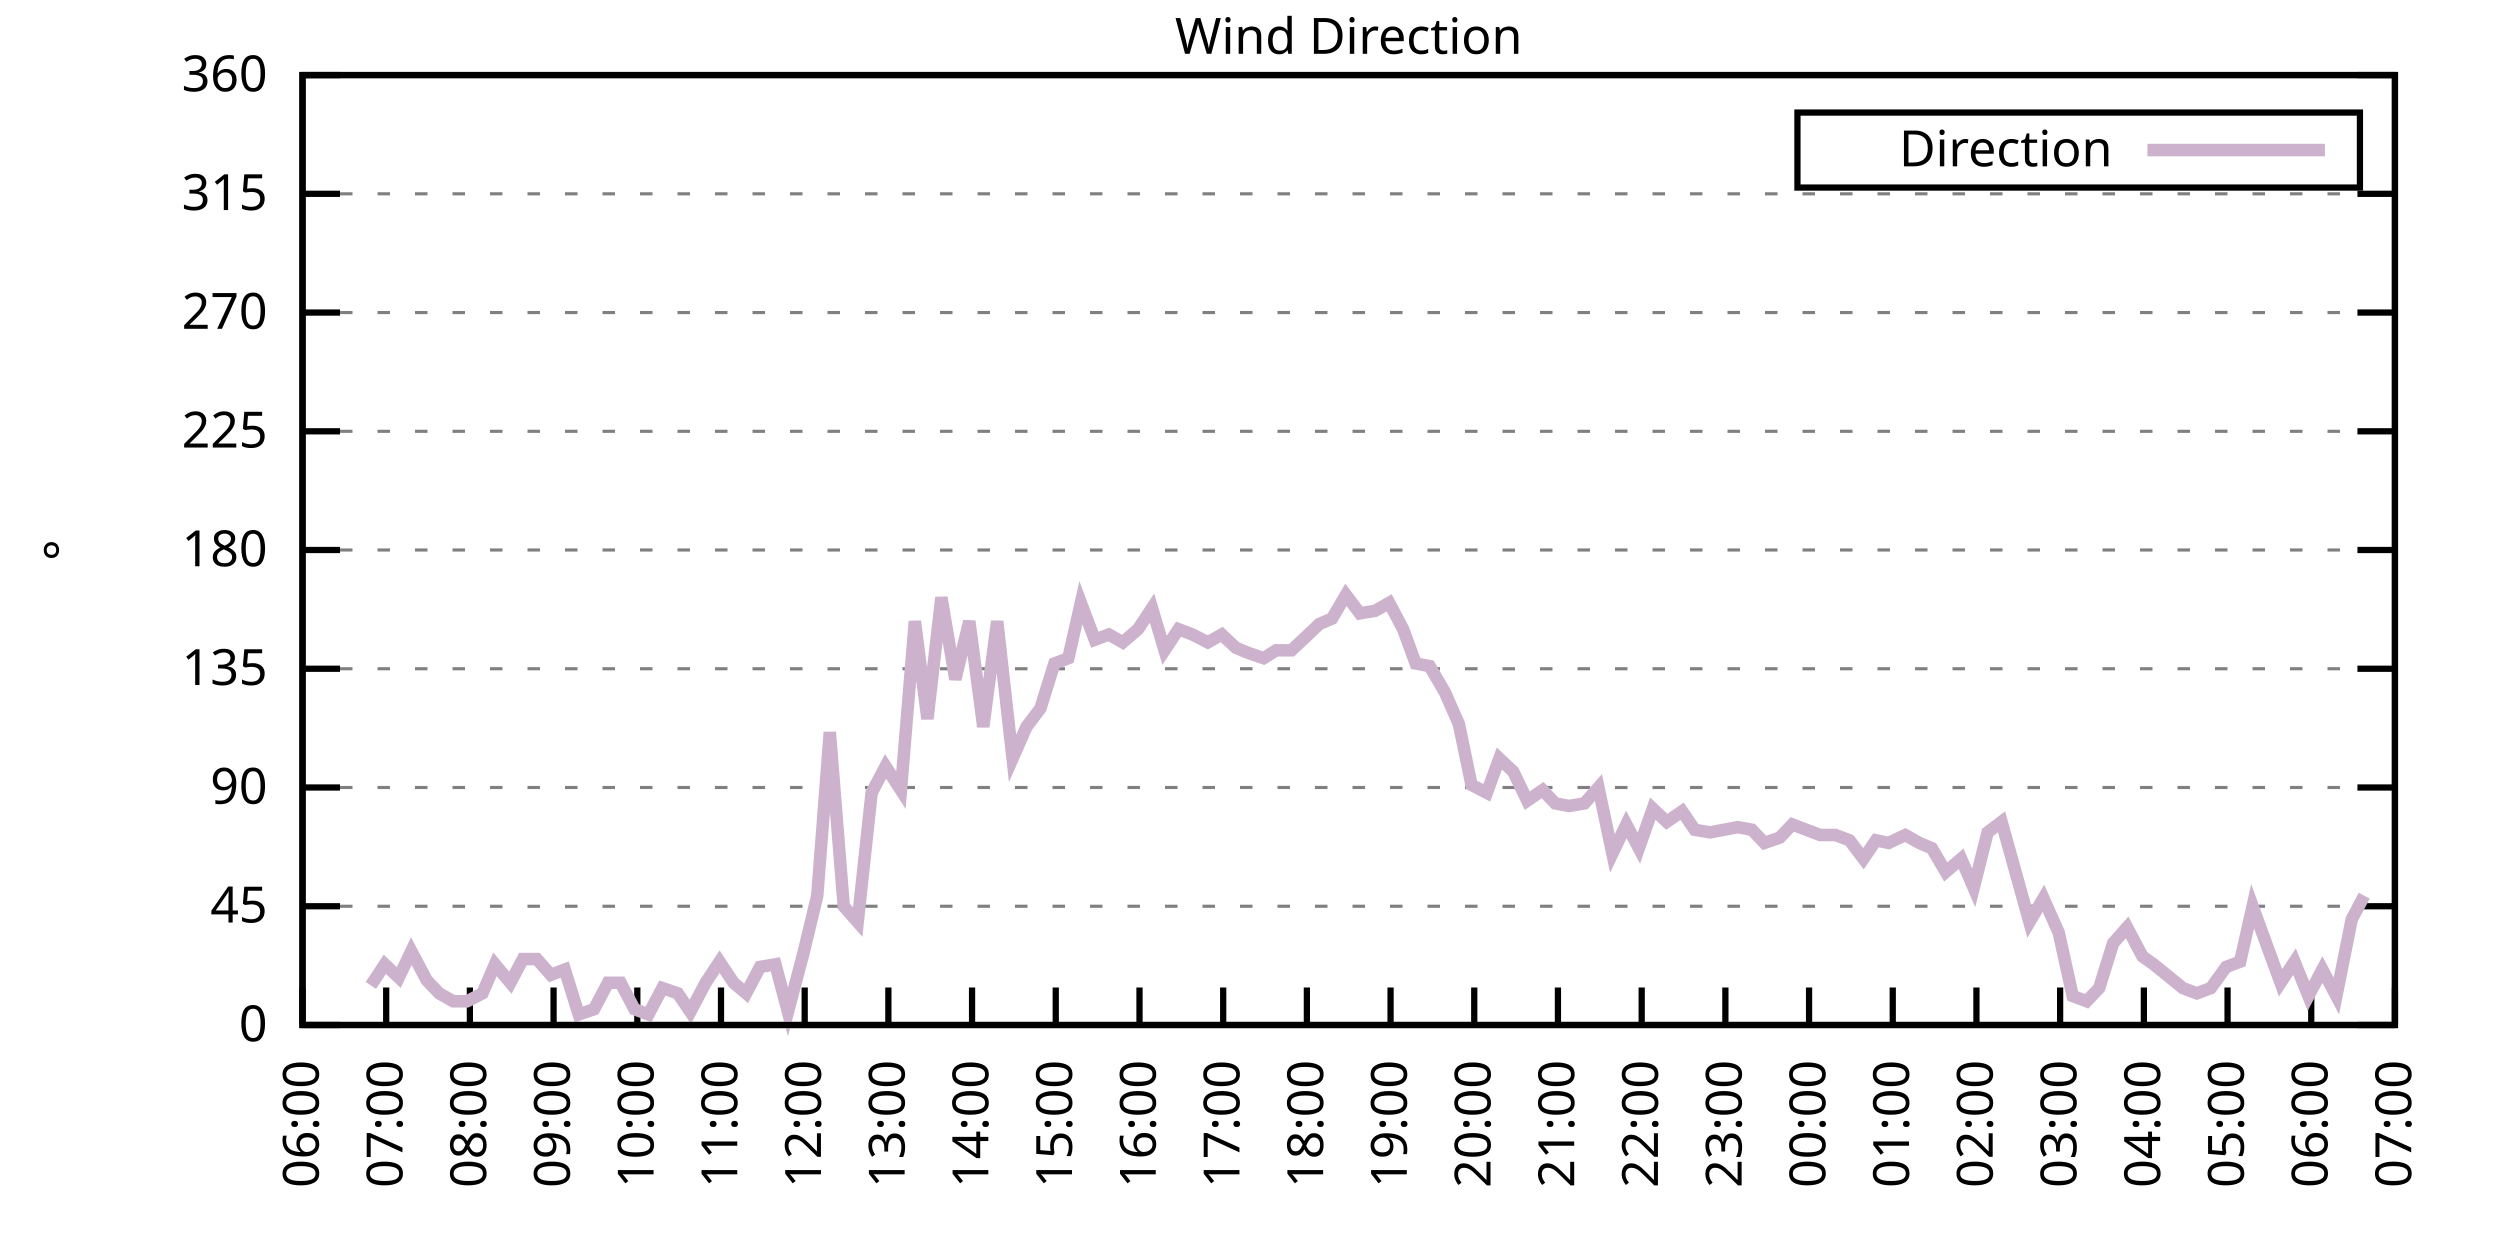
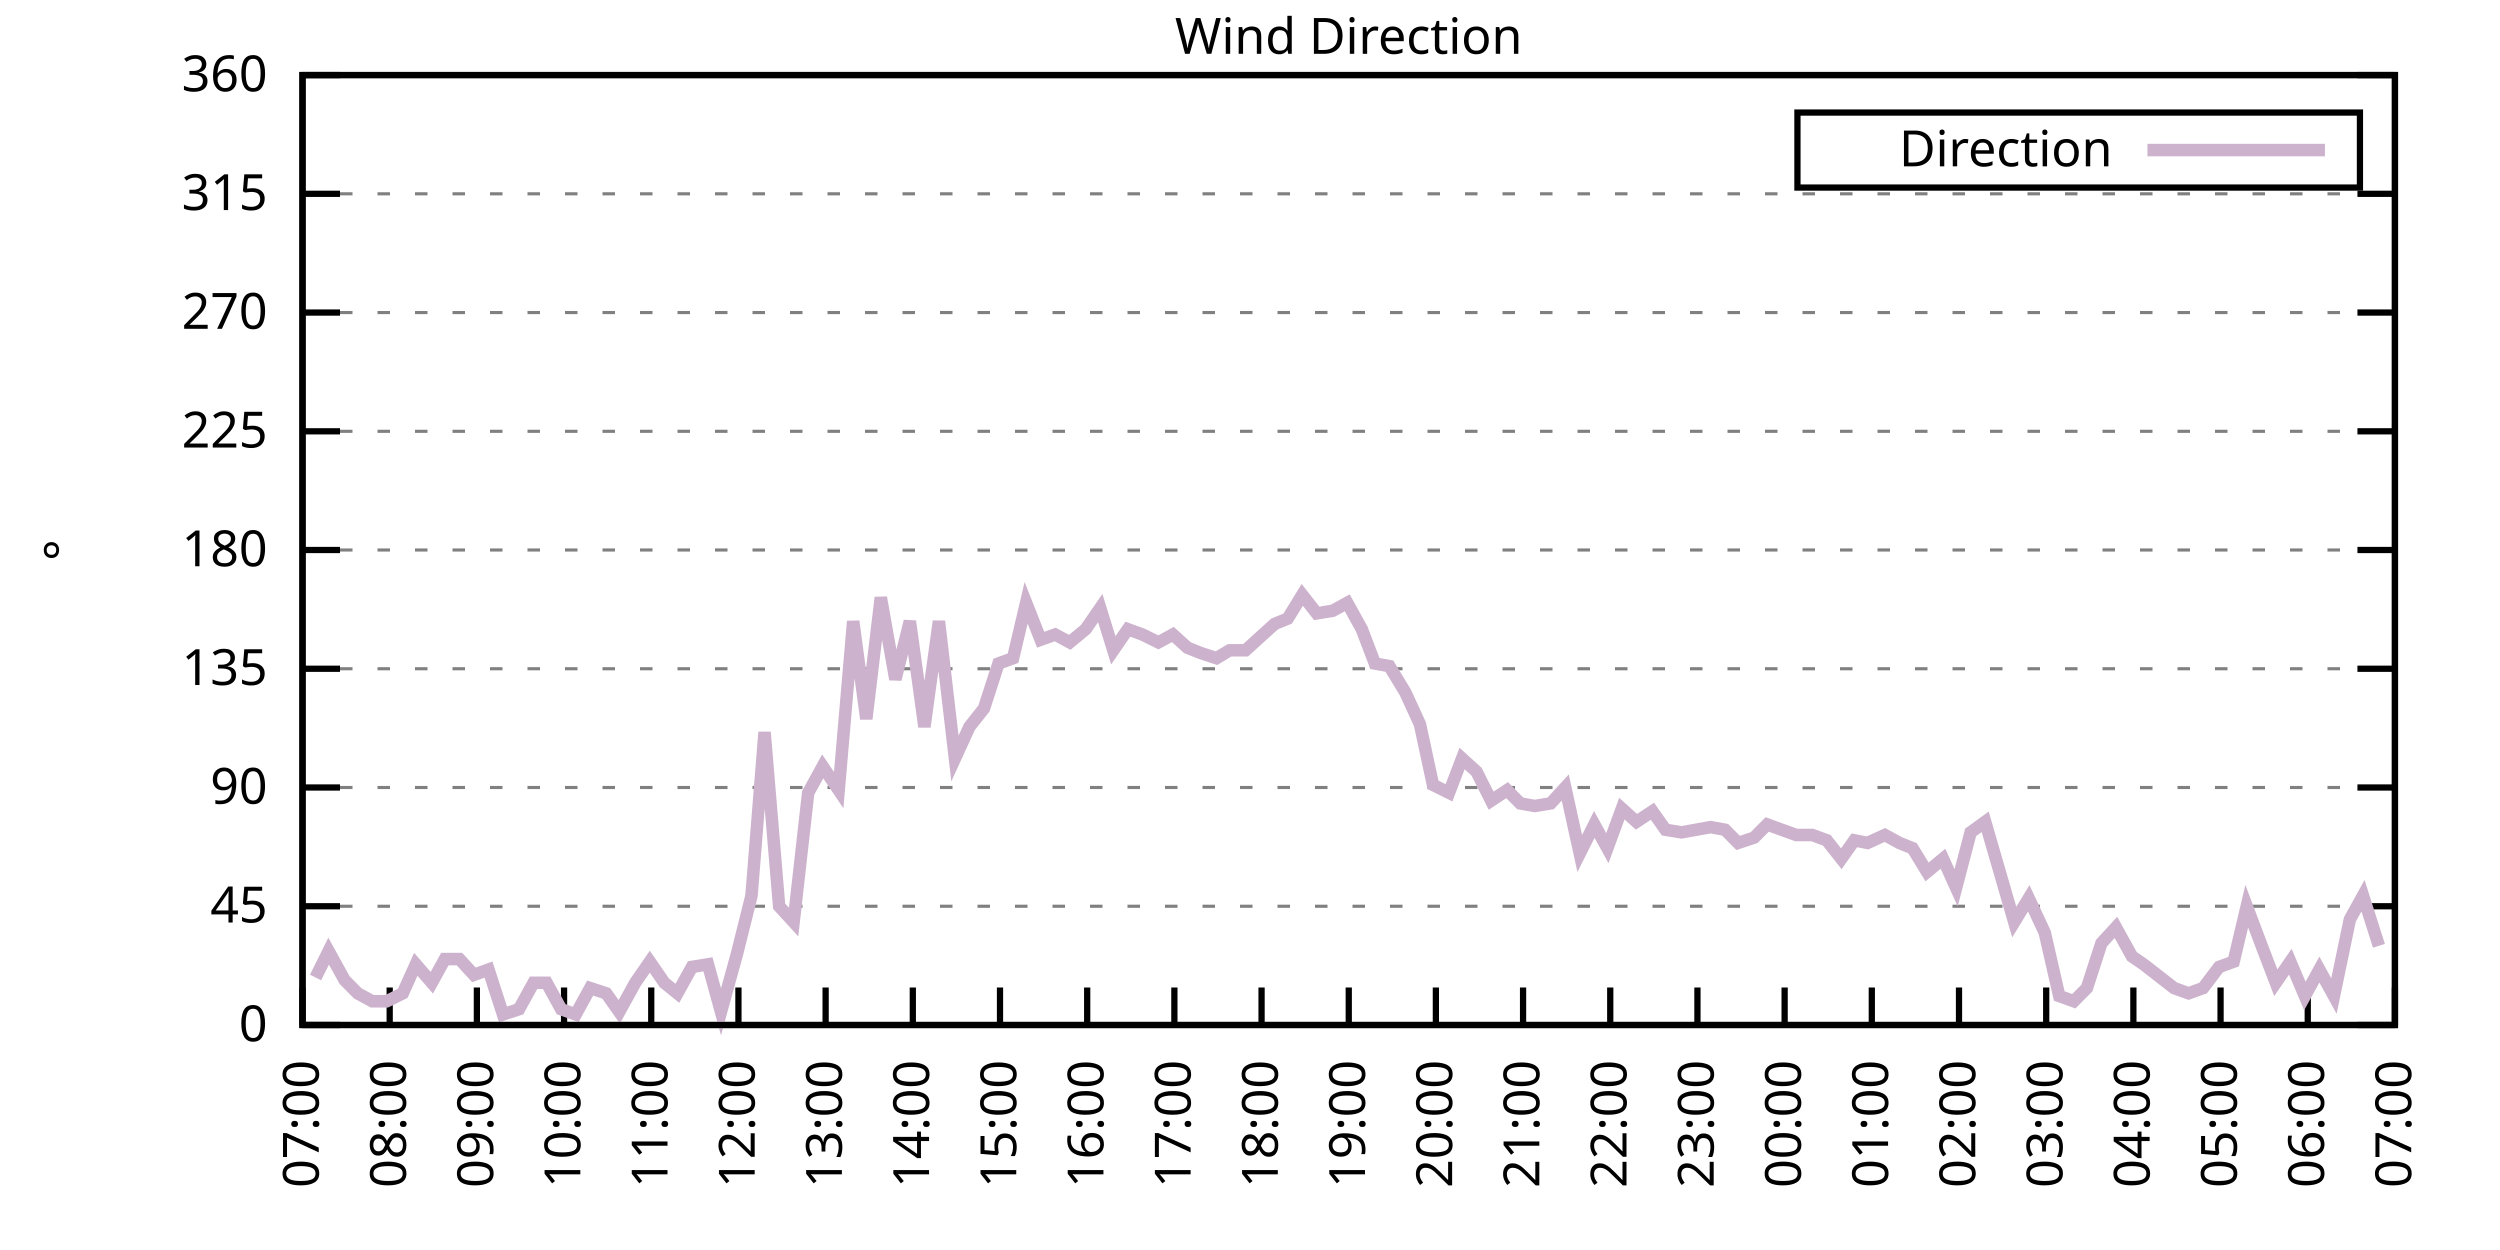
<svg xmlns="http://www.w3.org/2000/svg" xmlns:xlink="http://www.w3.org/1999/xlink" width="400" height="200" viewBox="0 0 400 200">
  <g id="gnuplot_canvas">
    <rect x="0" y="0" width="400" height="200" fill="none" />
    <defs>
      <circle id="gpDot" r="0.5" stroke-width="0.5" stroke="currentColor" />
      <path id="gpPt0" stroke-width="0.333" stroke="currentColor" d="M-1,0 h2 M0,-1 v2" />
      <path id="gpPt1" stroke-width="0.333" stroke="currentColor" d="M-1,-1 L1,1 M1,-1 L-1,1" />
      <path id="gpPt2" stroke-width="0.333" stroke="currentColor" d="M-1,0 L1,0 M0,-1 L0,1 M-1,-1 L1,1 M-1,1 L1,-1" />
      <rect id="gpPt3" stroke-width="0.333" stroke="currentColor" x="-1" y="-1" width="2" height="2" />
      <rect id="gpPt4" stroke-width="0.333" stroke="currentColor" fill="currentColor" x="-1" y="-1" width="2" height="2" />
      <circle id="gpPt5" stroke-width="0.333" stroke="currentColor" cx="0" cy="0" r="1" />
      <use xlink:href="#gpPt5" id="gpPt6" fill="currentColor" stroke="none" />
      <path id="gpPt7" stroke-width="0.333" stroke="currentColor" d="M0,-1.33 L-1.33,0.67 L1.33,0.67 z" />
      <use xlink:href="#gpPt7" id="gpPt8" fill="currentColor" stroke="none" />
      <use xlink:href="#gpPt7" id="gpPt9" stroke="currentColor" transform="rotate(180)" />
      <use xlink:href="#gpPt9" id="gpPt10" fill="currentColor" stroke="none" />
      <use xlink:href="#gpPt3" id="gpPt11" stroke="currentColor" transform="rotate(45)" />
      <use xlink:href="#gpPt11" id="gpPt12" fill="currentColor" stroke="none" />
      <path id="gpPt13" stroke-width="0.333" stroke="currentColor" d="M0,1.330 L1.265,0.411 L0.782,-1.067 L-0.782,-1.076 L-1.265,0.411 z" />
      <use xlink:href="#gpPt13" id="gpPt14" fill="currentColor" stroke="none" />
      <filter id="textbox" filterUnits="objectBoundingBox" x="0" y="0" height="1" width="1">
        <feFlood flood-color="white" flood-opacity="1" result="bgnd" />
        <feComposite in="SourceGraphic" in2="bgnd" operator="atop" />
      </filter>
      <filter id="greybox" filterUnits="objectBoundingBox" x="0" y="0" height="1" width="1">
        <feFlood flood-color="lightgrey" flood-opacity="1" result="grey" />
        <feComposite in="SourceGraphic" in2="grey" operator="atop" />
      </filter>
    </defs>
    <g fill="none" color="white" stroke="currentColor" stroke-width="1.00" stroke-linecap="butt" stroke-linejoin="miter">
</g>
    <g fill="none" color="black" stroke="currentColor" stroke-width="1.00" stroke-linecap="butt" stroke-linejoin="miter">
      <g stroke="none" shape-rendering="crispEdges">
        <polygon fill="rgb(255, 255, 255)" points="48.40,164.00 383.18,164.00 383.18,12.02 48.40,12.02 " />
      </g>
    </g>
    <g fill="none" color="black" stroke="currentColor" stroke-width="1.00" stroke-linecap="butt" stroke-linejoin="miter">
</g>
    <g fill="none" color="black" stroke="black" stroke-width="0.50" stroke-linecap="butt" stroke-linejoin="miter">
</g>
    <g fill="none" color="gray" stroke="currentColor" stroke-width="0.50" stroke-linecap="butt" stroke-linejoin="miter">
      <path stroke="gray" stroke-dasharray="2,4" class="gridline" d="M48.40,164.00 L383.19,164.00  " />
    </g>
    <g fill="none" color="gray" stroke="gray" stroke-width="1.00" stroke-linecap="butt" stroke-linejoin="miter">
</g>
    <g fill="none" color="black" stroke="currentColor" stroke-width="1.00" stroke-linecap="butt" stroke-linejoin="miter">
      <path stroke="black" d="M48.40,164.00 L54.40,164.00 M383.19,164.00 L377.19,164.00  " />
      <g transform="translate(42.80,166.60)" stroke="none" fill="black" font-family="Sans" font-size="8.00" text-anchor="end">
        <text>
          <tspan font-family="Sans"> 0</tspan>
        </text>
      </g>
    </g>
    <g fill="none" color="black" stroke="currentColor" stroke-width="1.00" stroke-linecap="butt" stroke-linejoin="miter">
</g>
    <g fill="none" color="black" stroke="black" stroke-width="0.50" stroke-linecap="butt" stroke-linejoin="miter">
</g>
    <g fill="none" color="gray" stroke="currentColor" stroke-width="0.50" stroke-linecap="butt" stroke-linejoin="miter">
      <path stroke="gray" stroke-dasharray="2,4" class="gridline" d="M48.40,145.00 L383.19,145.00  " />
    </g>
    <g fill="none" color="gray" stroke="gray" stroke-width="1.00" stroke-linecap="butt" stroke-linejoin="miter">
</g>
    <g fill="none" color="black" stroke="currentColor" stroke-width="1.00" stroke-linecap="butt" stroke-linejoin="miter">
      <path stroke="black" d="M48.40,145.00 L54.40,145.00 M383.19,145.00 L377.19,145.00  " />
      <g transform="translate(42.80,147.60)" stroke="none" fill="black" font-family="Sans" font-size="8.00" text-anchor="end">
        <text>
          <tspan font-family="Sans"> 45</tspan>
        </text>
      </g>
    </g>
    <g fill="none" color="black" stroke="currentColor" stroke-width="1.00" stroke-linecap="butt" stroke-linejoin="miter">
</g>
    <g fill="none" color="black" stroke="black" stroke-width="0.50" stroke-linecap="butt" stroke-linejoin="miter">
</g>
    <g fill="none" color="gray" stroke="currentColor" stroke-width="0.50" stroke-linecap="butt" stroke-linejoin="miter">
      <path stroke="gray" stroke-dasharray="2,4" class="gridline" d="M48.40,126.00 L383.19,126.00  " />
    </g>
    <g fill="none" color="gray" stroke="gray" stroke-width="1.00" stroke-linecap="butt" stroke-linejoin="miter">
</g>
    <g fill="none" color="black" stroke="currentColor" stroke-width="1.00" stroke-linecap="butt" stroke-linejoin="miter">
      <path stroke="black" d="M48.40,126.00 L54.40,126.00 M383.19,126.00 L377.19,126.00  " />
      <g transform="translate(42.80,128.60)" stroke="none" fill="black" font-family="Sans" font-size="8.00" text-anchor="end">
        <text>
          <tspan font-family="Sans"> 90</tspan>
        </text>
      </g>
    </g>
    <g fill="none" color="black" stroke="currentColor" stroke-width="1.00" stroke-linecap="butt" stroke-linejoin="miter">
</g>
    <g fill="none" color="black" stroke="black" stroke-width="0.50" stroke-linecap="butt" stroke-linejoin="miter">
</g>
    <g fill="none" color="gray" stroke="currentColor" stroke-width="0.50" stroke-linecap="butt" stroke-linejoin="miter">
      <path stroke="gray" stroke-dasharray="2,4" class="gridline" d="M48.40,107.00 L383.19,107.00  " />
    </g>
    <g fill="none" color="gray" stroke="gray" stroke-width="1.00" stroke-linecap="butt" stroke-linejoin="miter">
</g>
    <g fill="none" color="black" stroke="currentColor" stroke-width="1.00" stroke-linecap="butt" stroke-linejoin="miter">
      <path stroke="black" d="M48.40,107.00 L54.40,107.00 M383.19,107.00 L377.19,107.00  " />
      <g transform="translate(42.80,109.60)" stroke="none" fill="black" font-family="Sans" font-size="8.00" text-anchor="end">
        <text>
          <tspan font-family="Sans"> 135</tspan>
        </text>
      </g>
    </g>
    <g fill="none" color="black" stroke="currentColor" stroke-width="1.00" stroke-linecap="butt" stroke-linejoin="miter">
</g>
    <g fill="none" color="black" stroke="black" stroke-width="0.50" stroke-linecap="butt" stroke-linejoin="miter">
</g>
    <g fill="none" color="gray" stroke="currentColor" stroke-width="0.50" stroke-linecap="butt" stroke-linejoin="miter">
      <path stroke="gray" stroke-dasharray="2,4" class="gridline" d="M48.40,88.00 L383.19,88.00  " />
    </g>
    <g fill="none" color="gray" stroke="gray" stroke-width="1.00" stroke-linecap="butt" stroke-linejoin="miter">
</g>
    <g fill="none" color="black" stroke="currentColor" stroke-width="1.00" stroke-linecap="butt" stroke-linejoin="miter">
      <path stroke="black" d="M48.40,88.00 L54.40,88.00 M383.19,88.00 L377.19,88.00  " />
      <g transform="translate(42.80,90.60)" stroke="none" fill="black" font-family="Sans" font-size="8.00" text-anchor="end">
        <text>
          <tspan font-family="Sans"> 180</tspan>
        </text>
      </g>
    </g>
    <g fill="none" color="black" stroke="currentColor" stroke-width="1.00" stroke-linecap="butt" stroke-linejoin="miter">
</g>
    <g fill="none" color="black" stroke="black" stroke-width="0.50" stroke-linecap="butt" stroke-linejoin="miter">
</g>
    <g fill="none" color="gray" stroke="currentColor" stroke-width="0.50" stroke-linecap="butt" stroke-linejoin="miter">
      <path stroke="gray" stroke-dasharray="2,4" class="gridline" d="M48.40,69.01 L383.19,69.01  " />
    </g>
    <g fill="none" color="gray" stroke="gray" stroke-width="1.00" stroke-linecap="butt" stroke-linejoin="miter">
</g>
    <g fill="none" color="black" stroke="currentColor" stroke-width="1.00" stroke-linecap="butt" stroke-linejoin="miter">
      <path stroke="black" d="M48.40,69.01 L54.40,69.01 M383.19,69.01 L377.19,69.01  " />
      <g transform="translate(42.80,71.61)" stroke="none" fill="black" font-family="Sans" font-size="8.00" text-anchor="end">
        <text>
          <tspan font-family="Sans"> 225</tspan>
        </text>
      </g>
    </g>
    <g fill="none" color="black" stroke="currentColor" stroke-width="1.00" stroke-linecap="butt" stroke-linejoin="miter">
</g>
    <g fill="none" color="black" stroke="black" stroke-width="0.50" stroke-linecap="butt" stroke-linejoin="miter">
</g>
    <g fill="none" color="gray" stroke="currentColor" stroke-width="0.50" stroke-linecap="butt" stroke-linejoin="miter">
      <path stroke="gray" stroke-dasharray="2,4" class="gridline" d="M48.40,50.01 L383.19,50.01  " />
    </g>
    <g fill="none" color="gray" stroke="gray" stroke-width="1.00" stroke-linecap="butt" stroke-linejoin="miter">
</g>
    <g fill="none" color="black" stroke="currentColor" stroke-width="1.00" stroke-linecap="butt" stroke-linejoin="miter">
      <path stroke="black" d="M48.40,50.01 L54.40,50.01 M383.19,50.01 L377.19,50.01  " />
      <g transform="translate(42.80,52.61)" stroke="none" fill="black" font-family="Sans" font-size="8.00" text-anchor="end">
        <text>
          <tspan font-family="Sans"> 270</tspan>
        </text>
      </g>
    </g>
    <g fill="none" color="black" stroke="currentColor" stroke-width="1.00" stroke-linecap="butt" stroke-linejoin="miter">
</g>
    <g fill="none" color="black" stroke="black" stroke-width="0.50" stroke-linecap="butt" stroke-linejoin="miter">
</g>
    <g fill="none" color="gray" stroke="currentColor" stroke-width="0.50" stroke-linecap="butt" stroke-linejoin="miter">
      <path stroke="gray" stroke-dasharray="2,4" class="gridline" d="M48.40,31.01 L383.19,31.01  " />
    </g>
    <g fill="none" color="gray" stroke="gray" stroke-width="1.00" stroke-linecap="butt" stroke-linejoin="miter">
</g>
    <g fill="none" color="black" stroke="currentColor" stroke-width="1.00" stroke-linecap="butt" stroke-linejoin="miter">
      <path stroke="black" d="M48.40,31.01 L54.40,31.01 M383.19,31.01 L377.19,31.01  " />
      <g transform="translate(42.80,33.61)" stroke="none" fill="black" font-family="Sans" font-size="8.00" text-anchor="end">
        <text>
          <tspan font-family="Sans"> 315</tspan>
        </text>
      </g>
    </g>
    <g fill="none" color="black" stroke="currentColor" stroke-width="1.00" stroke-linecap="butt" stroke-linejoin="miter">
</g>
    <g fill="none" color="black" stroke="black" stroke-width="0.50" stroke-linecap="butt" stroke-linejoin="miter">
</g>
    <g fill="none" color="gray" stroke="currentColor" stroke-width="0.50" stroke-linecap="butt" stroke-linejoin="miter">
      <path stroke="gray" stroke-dasharray="2,4" class="gridline" d="M48.40,12.01 L383.19,12.01  " />
    </g>
    <g fill="none" color="gray" stroke="gray" stroke-width="1.00" stroke-linecap="butt" stroke-linejoin="miter">
</g>
    <g fill="none" color="black" stroke="currentColor" stroke-width="1.00" stroke-linecap="butt" stroke-linejoin="miter">
      <path stroke="black" d="M48.40,12.01 L54.40,12.01 M383.19,12.01 L377.19,12.01  " />
      <g transform="translate(42.80,14.61)" stroke="none" fill="black" font-family="Sans" font-size="8.00" text-anchor="end">
        <text>
          <tspan font-family="Sans"> 360</tspan>
        </text>
      </g>
    </g>
    <g fill="none" color="black" stroke="currentColor" stroke-width="1.00" stroke-linecap="butt" stroke-linejoin="miter">
      <path stroke="black" d="M48.40,164.00 L48.40,158.00  " />
      <g transform="translate(51.00,169.60) rotate(270.00)" stroke="none" fill="black" font-family="Sans" font-size="8.00" text-anchor="end">
        <text>
-           <tspan font-family="Sans">06:00</tspan>
-         </text>
-       </g>
-     </g>
-     <g fill="none" color="black" stroke="currentColor" stroke-width="1.00" stroke-linecap="butt" stroke-linejoin="miter">
-       <path stroke="black" d="M61.79,164.00 L61.79,158.00  " />
-       <g transform="translate(64.39,169.60) rotate(270.00)" stroke="none" fill="black" font-family="Sans" font-size="8.00" text-anchor="end">
-         <text>
          <tspan font-family="Sans">07:00</tspan>
        </text>
      </g>
    </g>
    <g fill="none" color="black" stroke="currentColor" stroke-width="1.00" stroke-linecap="butt" stroke-linejoin="miter">
-       <path stroke="black" d="M75.18,164.00 L75.18,158.00  " />
-       <g transform="translate(77.78,169.60) rotate(270.00)" stroke="none" fill="black" font-family="Sans" font-size="8.00" text-anchor="end">
+       <path stroke="black" d="M62.35,164.00 L62.35,158.00  " />
+       <g transform="translate(64.95,169.60) rotate(270.00)" stroke="none" fill="black" font-family="Sans" font-size="8.00" text-anchor="end">
        <text>
          <tspan font-family="Sans">08:00</tspan>
        </text>
      </g>
    </g>
    <g fill="none" color="black" stroke="currentColor" stroke-width="1.00" stroke-linecap="butt" stroke-linejoin="miter">
-       <path stroke="black" d="M88.57,164.00 L88.57,158.00  " />
-       <g transform="translate(91.17,169.60) rotate(270.00)" stroke="none" fill="black" font-family="Sans" font-size="8.00" text-anchor="end">
+       <path stroke="black" d="M76.30,164.00 L76.30,158.00  " />
+       <g transform="translate(78.90,169.60) rotate(270.00)" stroke="none" fill="black" font-family="Sans" font-size="8.00" text-anchor="end">
        <text>
          <tspan font-family="Sans">09:00</tspan>
        </text>
      </g>
    </g>
    <g fill="none" color="black" stroke="currentColor" stroke-width="1.00" stroke-linecap="butt" stroke-linejoin="miter">
-       <path stroke="black" d="M101.97,164.00 L101.97,158.00  " />
-       <g transform="translate(104.57,169.60) rotate(270.00)" stroke="none" fill="black" font-family="Sans" font-size="8.00" text-anchor="end">
+       <path stroke="black" d="M90.25,164.00 L90.25,158.00  " />
+       <g transform="translate(92.85,169.60) rotate(270.00)" stroke="none" fill="black" font-family="Sans" font-size="8.00" text-anchor="end">
        <text>
          <tspan font-family="Sans">10:00</tspan>
        </text>
      </g>
    </g>
    <g fill="none" color="black" stroke="currentColor" stroke-width="1.00" stroke-linecap="butt" stroke-linejoin="miter">
-       <path stroke="black" d="M115.36,164.00 L115.36,158.00  " />
-       <g transform="translate(117.96,169.60) rotate(270.00)" stroke="none" fill="black" font-family="Sans" font-size="8.00" text-anchor="end">
+       <path stroke="black" d="M104.20,164.00 L104.20,158.00  " />
+       <g transform="translate(106.80,169.60) rotate(270.00)" stroke="none" fill="black" font-family="Sans" font-size="8.00" text-anchor="end">
        <text>
          <tspan font-family="Sans">11:00</tspan>
        </text>
      </g>
    </g>
    <g fill="none" color="black" stroke="currentColor" stroke-width="1.00" stroke-linecap="butt" stroke-linejoin="miter">
-       <path stroke="black" d="M128.75,164.00 L128.75,158.00  " />
-       <g transform="translate(131.35,169.60) rotate(270.00)" stroke="none" fill="black" font-family="Sans" font-size="8.00" text-anchor="end">
+       <path stroke="black" d="M118.15,164.00 L118.15,158.00  " />
+       <g transform="translate(120.75,169.60) rotate(270.00)" stroke="none" fill="black" font-family="Sans" font-size="8.00" text-anchor="end">
        <text>
          <tspan font-family="Sans">12:00</tspan>
        </text>
      </g>
    </g>
    <g fill="none" color="black" stroke="currentColor" stroke-width="1.00" stroke-linecap="butt" stroke-linejoin="miter">
-       <path stroke="black" d="M142.14,164.00 L142.14,158.00  " />
-       <g transform="translate(144.74,169.60) rotate(270.00)" stroke="none" fill="black" font-family="Sans" font-size="8.00" text-anchor="end">
+       <path stroke="black" d="M132.10,164.00 L132.10,158.00  " />
+       <g transform="translate(134.70,169.60) rotate(270.00)" stroke="none" fill="black" font-family="Sans" font-size="8.00" text-anchor="end">
        <text>
          <tspan font-family="Sans">13:00</tspan>
        </text>
      </g>
    </g>
    <g fill="none" color="black" stroke="currentColor" stroke-width="1.00" stroke-linecap="butt" stroke-linejoin="miter">
-       <path stroke="black" d="M155.53,164.00 L155.53,158.00  " />
-       <g transform="translate(158.13,169.60) rotate(270.00)" stroke="none" fill="black" font-family="Sans" font-size="8.00" text-anchor="end">
+       <path stroke="black" d="M146.05,164.00 L146.05,158.00  " />
+       <g transform="translate(148.65,169.60) rotate(270.00)" stroke="none" fill="black" font-family="Sans" font-size="8.00" text-anchor="end">
        <text>
          <tspan font-family="Sans">14:00</tspan>
        </text>
      </g>
    </g>
    <g fill="none" color="black" stroke="currentColor" stroke-width="1.00" stroke-linecap="butt" stroke-linejoin="miter">
-       <path stroke="black" d="M168.92,164.00 L168.92,158.00  " />
-       <g transform="translate(171.52,169.60) rotate(270.00)" stroke="none" fill="black" font-family="Sans" font-size="8.00" text-anchor="end">
+       <path stroke="black" d="M160.00,164.00 L160.00,158.00  " />
+       <g transform="translate(162.60,169.60) rotate(270.00)" stroke="none" fill="black" font-family="Sans" font-size="8.00" text-anchor="end">
        <text>
          <tspan font-family="Sans">15:00</tspan>
        </text>
      </g>
    </g>
    <g fill="none" color="black" stroke="currentColor" stroke-width="1.00" stroke-linecap="butt" stroke-linejoin="miter">
-       <path stroke="black" d="M182.32,164.00 L182.32,158.00  " />
-       <g transform="translate(184.92,169.60) rotate(270.00)" stroke="none" fill="black" font-family="Sans" font-size="8.00" text-anchor="end">
+       <path stroke="black" d="M173.95,164.00 L173.95,158.00  " />
+       <g transform="translate(176.55,169.60) rotate(270.00)" stroke="none" fill="black" font-family="Sans" font-size="8.00" text-anchor="end">
        <text>
          <tspan font-family="Sans">16:00</tspan>
        </text>
      </g>
    </g>
    <g fill="none" color="black" stroke="currentColor" stroke-width="1.00" stroke-linecap="butt" stroke-linejoin="miter">
-       <path stroke="black" d="M195.71,164.00 L195.71,158.00  " />
-       <g transform="translate(198.31,169.60) rotate(270.00)" stroke="none" fill="black" font-family="Sans" font-size="8.00" text-anchor="end">
+       <path stroke="black" d="M187.90,164.00 L187.90,158.00  " />
+       <g transform="translate(190.50,169.60) rotate(270.00)" stroke="none" fill="black" font-family="Sans" font-size="8.00" text-anchor="end">
        <text>
          <tspan font-family="Sans">17:00</tspan>
        </text>
      </g>
    </g>
    <g fill="none" color="black" stroke="currentColor" stroke-width="1.00" stroke-linecap="butt" stroke-linejoin="miter">
-       <path stroke="black" d="M209.10,164.00 L209.10,158.00  " />
-       <g transform="translate(211.70,169.60) rotate(270.00)" stroke="none" fill="black" font-family="Sans" font-size="8.00" text-anchor="end">
+       <path stroke="black" d="M201.85,164.00 L201.85,158.00  " />
+       <g transform="translate(204.45,169.60) rotate(270.00)" stroke="none" fill="black" font-family="Sans" font-size="8.00" text-anchor="end">
        <text>
          <tspan font-family="Sans">18:00</tspan>
        </text>
      </g>
    </g>
    <g fill="none" color="black" stroke="currentColor" stroke-width="1.00" stroke-linecap="butt" stroke-linejoin="miter">
-       <path stroke="black" d="M222.49,164.00 L222.49,158.00  " />
-       <g transform="translate(225.09,169.60) rotate(270.00)" stroke="none" fill="black" font-family="Sans" font-size="8.00" text-anchor="end">
+       <path stroke="black" d="M215.80,164.00 L215.80,158.00  " />
+       <g transform="translate(218.40,169.60) rotate(270.00)" stroke="none" fill="black" font-family="Sans" font-size="8.00" text-anchor="end">
        <text>
          <tspan font-family="Sans">19:00</tspan>
        </text>
      </g>
    </g>
    <g fill="none" color="black" stroke="currentColor" stroke-width="1.00" stroke-linecap="butt" stroke-linejoin="miter">
-       <path stroke="black" d="M235.88,164.00 L235.88,158.00  " />
-       <g transform="translate(238.48,169.60) rotate(270.00)" stroke="none" fill="black" font-family="Sans" font-size="8.00" text-anchor="end">
+       <path stroke="black" d="M229.74,164.00 L229.74,158.00  " />
+       <g transform="translate(232.34,169.60) rotate(270.00)" stroke="none" fill="black" font-family="Sans" font-size="8.00" text-anchor="end">
        <text>
          <tspan font-family="Sans">20:00</tspan>
        </text>
      </g>
    </g>
    <g fill="none" color="black" stroke="currentColor" stroke-width="1.00" stroke-linecap="butt" stroke-linejoin="miter">
-       <path stroke="black" d="M249.27,164.00 L249.27,158.00  " />
-       <g transform="translate(251.87,169.60) rotate(270.00)" stroke="none" fill="black" font-family="Sans" font-size="8.00" text-anchor="end">
+       <path stroke="black" d="M243.69,164.00 L243.69,158.00  " />
+       <g transform="translate(246.29,169.60) rotate(270.00)" stroke="none" fill="black" font-family="Sans" font-size="8.00" text-anchor="end">
        <text>
          <tspan font-family="Sans">21:00</tspan>
        </text>
      </g>
    </g>
    <g fill="none" color="black" stroke="currentColor" stroke-width="1.00" stroke-linecap="butt" stroke-linejoin="miter">
-       <path stroke="black" d="M262.67,164.00 L262.67,158.00  " />
-       <g transform="translate(265.27,169.60) rotate(270.00)" stroke="none" fill="black" font-family="Sans" font-size="8.00" text-anchor="end">
+       <path stroke="black" d="M257.64,164.00 L257.64,158.00  " />
+       <g transform="translate(260.24,169.60) rotate(270.00)" stroke="none" fill="black" font-family="Sans" font-size="8.00" text-anchor="end">
        <text>
          <tspan font-family="Sans">22:00</tspan>
        </text>
      </g>
    </g>
    <g fill="none" color="black" stroke="currentColor" stroke-width="1.00" stroke-linecap="butt" stroke-linejoin="miter">
-       <path stroke="black" d="M276.06,164.00 L276.06,158.00  " />
-       <g transform="translate(278.66,169.60) rotate(270.00)" stroke="none" fill="black" font-family="Sans" font-size="8.00" text-anchor="end">
+       <path stroke="black" d="M271.59,164.00 L271.59,158.00  " />
+       <g transform="translate(274.19,169.60) rotate(270.00)" stroke="none" fill="black" font-family="Sans" font-size="8.00" text-anchor="end">
        <text>
          <tspan font-family="Sans">23:00</tspan>
        </text>
      </g>
    </g>
    <g fill="none" color="black" stroke="currentColor" stroke-width="1.00" stroke-linecap="butt" stroke-linejoin="miter">
-       <path stroke="black" d="M289.45,164.00 L289.45,158.00  " />
-       <g transform="translate(292.05,169.60) rotate(270.00)" stroke="none" fill="black" font-family="Sans" font-size="8.00" text-anchor="end">
+       <path stroke="black" d="M285.54,164.00 L285.54,158.00  " />
+       <g transform="translate(288.14,169.60) rotate(270.00)" stroke="none" fill="black" font-family="Sans" font-size="8.00" text-anchor="end">
        <text>
          <tspan font-family="Sans">00:00</tspan>
        </text>
      </g>
    </g>
    <g fill="none" color="black" stroke="currentColor" stroke-width="1.00" stroke-linecap="butt" stroke-linejoin="miter">
-       <path stroke="black" d="M302.84,164.00 L302.84,158.00  " />
-       <g transform="translate(305.44,169.60) rotate(270.00)" stroke="none" fill="black" font-family="Sans" font-size="8.00" text-anchor="end">
+       <path stroke="black" d="M299.49,164.00 L299.49,158.00  " />
+       <g transform="translate(302.09,169.60) rotate(270.00)" stroke="none" fill="black" font-family="Sans" font-size="8.00" text-anchor="end">
        <text>
          <tspan font-family="Sans">01:00</tspan>
        </text>
      </g>
    </g>
    <g fill="none" color="black" stroke="currentColor" stroke-width="1.00" stroke-linecap="butt" stroke-linejoin="miter">
-       <path stroke="black" d="M316.23,164.00 L316.23,158.00  " />
-       <g transform="translate(318.83,169.60) rotate(270.00)" stroke="none" fill="black" font-family="Sans" font-size="8.00" text-anchor="end">
+       <path stroke="black" d="M313.44,164.00 L313.44,158.00  " />
+       <g transform="translate(316.04,169.60) rotate(270.00)" stroke="none" fill="black" font-family="Sans" font-size="8.00" text-anchor="end">
        <text>
          <tspan font-family="Sans">02:00</tspan>
        </text>
      </g>
    </g>
    <g fill="none" color="black" stroke="currentColor" stroke-width="1.00" stroke-linecap="butt" stroke-linejoin="miter">
-       <path stroke="black" d="M329.62,164.00 L329.62,158.00  " />
-       <g transform="translate(332.22,169.60) rotate(270.00)" stroke="none" fill="black" font-family="Sans" font-size="8.00" text-anchor="end">
+       <path stroke="black" d="M327.39,164.00 L327.39,158.00  " />
+       <g transform="translate(329.99,169.60) rotate(270.00)" stroke="none" fill="black" font-family="Sans" font-size="8.00" text-anchor="end">
        <text>
          <tspan font-family="Sans">03:00</tspan>
        </text>
      </g>
    </g>
    <g fill="none" color="black" stroke="currentColor" stroke-width="1.00" stroke-linecap="butt" stroke-linejoin="miter">
-       <path stroke="black" d="M343.02,164.00 L343.02,158.00  " />
-       <g transform="translate(345.62,169.60) rotate(270.00)" stroke="none" fill="black" font-family="Sans" font-size="8.00" text-anchor="end">
+       <path stroke="black" d="M341.34,164.00 L341.34,158.00  " />
+       <g transform="translate(343.94,169.60) rotate(270.00)" stroke="none" fill="black" font-family="Sans" font-size="8.00" text-anchor="end">
        <text>
          <tspan font-family="Sans">04:00</tspan>
        </text>
      </g>
    </g>
    <g fill="none" color="black" stroke="currentColor" stroke-width="1.00" stroke-linecap="butt" stroke-linejoin="miter">
-       <path stroke="black" d="M356.41,164.00 L356.41,158.00  " />
-       <g transform="translate(359.01,169.60) rotate(270.00)" stroke="none" fill="black" font-family="Sans" font-size="8.00" text-anchor="end">
+       <path stroke="black" d="M355.29,164.00 L355.29,158.00  " />
+       <g transform="translate(357.89,169.60) rotate(270.00)" stroke="none" fill="black" font-family="Sans" font-size="8.00" text-anchor="end">
        <text>
          <tspan font-family="Sans">05:00</tspan>
        </text>
      </g>
    </g>
    <g fill="none" color="black" stroke="currentColor" stroke-width="1.00" stroke-linecap="butt" stroke-linejoin="miter">
-       <path stroke="black" d="M369.80,164.00 L369.80,158.00  " />
-       <g transform="translate(372.40,169.60) rotate(270.00)" stroke="none" fill="black" font-family="Sans" font-size="8.00" text-anchor="end">
+       <path stroke="black" d="M369.24,164.00 L369.24,158.00  " />
+       <g transform="translate(371.84,169.60) rotate(270.00)" stroke="none" fill="black" font-family="Sans" font-size="8.00" text-anchor="end">
        <text>
          <tspan font-family="Sans">06:00</tspan>
        </text>
      </g>
    </g>
    <g fill="none" color="black" stroke="currentColor" stroke-width="1.00" stroke-linecap="butt" stroke-linejoin="miter">
      <path stroke="black" d="M383.19,164.00 L383.19,158.00  " />
      <g transform="translate(385.79,169.60) rotate(270.00)" stroke="none" fill="black" font-family="Sans" font-size="8.00" text-anchor="end">
        <text>
          <tspan font-family="Sans">07:00</tspan>
        </text>
      </g>
    </g>
    <g fill="none" color="black" stroke="currentColor" stroke-width="1.00" stroke-linecap="butt" stroke-linejoin="miter">
</g>
    <g fill="none" color="black" stroke="currentColor" stroke-width="1.00" stroke-linecap="butt" stroke-linejoin="miter">
      <path stroke="black" d="M48.40,12.01 L48.40,164.00 L383.19,164.00 L383.19,12.01 L48.40,12.01 Z  " />
    </g>
    <g fill="none" color="black" stroke="currentColor" stroke-width="1.00" stroke-linecap="butt" stroke-linejoin="miter">
</g>
    <g fill="none" color="black" stroke="currentColor" stroke-width="1.00" stroke-linecap="butt" stroke-linejoin="miter">
      <path stroke="black" d="M287.59,30.01 L287.59,18.01 L377.59,18.01 L377.59,30.01 L287.59,30.01 Z  " />
    </g>
    <g id="Wind_direction_plot_1">
      <g fill="none" color="white" stroke="black" stroke-width="2.00" stroke-linecap="butt" stroke-linejoin="miter">
</g>
      <g fill="none" color="black" stroke="currentColor" stroke-width="2.00" stroke-linecap="butt" stroke-linejoin="miter">
        <g transform="translate(337.99,26.61)" stroke="none" fill="black" font-family="Sans" font-size="8.00" text-anchor="end">
          <text>
            <tspan font-family="Sans">Direction</tspan>
          </text>
        </g>
      </g>
      <g fill="none" color="black" stroke="currentColor" stroke-width="2.00" stroke-linecap="butt" stroke-linejoin="miter">
-         <path stroke="rgb(204, 178, 204)" d="M343.59,24.01 L371.99,24.01 M59.34,157.67 L61.57,154.29 L63.80,156.40 L65.81,152.18 L68.26,156.82 L70.27,158.93   L72.50,160.20 L74.74,160.20 L77.19,158.93 L79.20,154.29 L81.66,157.24 L83.66,153.45 L85.90,153.45 L88.13,155.98   L90.36,155.13 L92.59,162.31 L95.05,161.47 L97.28,157.24 L99.29,157.24 L101.52,161.47 L103.75,162.31 L105.98,158.09   L108.44,158.93 L110.45,161.89 L112.90,157.24 L115.13,153.87 L117.37,157.24 L119.38,158.93 L121.61,154.71 L124.06,154.29   L126.07,161.89 L128.53,152.60 L130.76,143.31 L132.77,117.14 L135.00,145.00 L137.23,147.53 L139.46,126.85 L141.69,122.62   L144.15,126.42 L146.38,99.40 L148.39,115.03 L150.62,95.60 L152.85,108.69 L155.09,99.40 L157.32,116.29 L159.55,99.40   L162.01,121.36 L164.24,116.29 L166.47,113.34 L168.70,106.16 L170.93,105.31 L172.94,96.45 L175.17,102.36 L177.41,101.52   L179.64,102.78 L182.09,100.67 L184.32,97.29 L186.33,104.05 L188.57,100.67 L190.80,101.52 L193.25,102.78 L195.48,101.52   L197.72,103.63 L199.73,104.47 L202.18,105.31 L204.19,104.05 L206.64,104.05 L208.88,101.94 L211.11,99.83 L213.12,98.98   L215.35,95.18 L217.58,98.14 L220.04,97.72 L222.27,96.45 L224.50,100.67 L226.51,106.16 L228.74,106.58 L231.20,110.80   L233.43,115.87 L235.44,125.58 L237.89,126.85 L239.90,121.36 L242.13,123.47 L244.36,128.11 L246.82,126.42 L248.83,128.54   L251.06,128.96 L253.51,128.54 L255.75,126.00 L257.98,136.56 L260.21,131.91 L262.22,135.71 L264.45,129.38 L266.68,131.49   L269.14,129.80 L271.15,132.76 L273.60,133.18 L275.83,132.76 L278.07,132.34 L280.30,132.76 L282.31,134.87 L284.76,134.02   L286.77,131.91 L289.00,132.76 L291.23,133.60 L293.69,133.60 L295.92,134.45 L298.15,137.40 L300.16,134.45 L302.17,134.87   L304.85,133.60 L307.08,134.87 L309.09,135.71 L311.32,139.51 L313.78,137.40 L315.79,142.05 L318.02,133.18 L320.25,131.49   L324.71,147.53 L326.95,143.73 L329.40,149.22 L331.63,159.36 L333.86,160.20 L335.87,158.09 L338.10,150.91 L340.34,148.38   L342.79,153.02 L344.58,154.29 L349.26,158.09 L351.50,158.93 L353.73,158.09 L356.18,154.71 L358.42,153.87 L360.42,145.00   L362.88,151.76 L364.89,157.24 L367.12,153.87 L369.35,159.36 L371.58,155.13 L373.82,159.36 L376.27,147.11 L378.28,143.31    " />
+         <path stroke="rgb(204, 178, 204)" d="M343.59,24.01 L371.99,24.01 M50.49,156.40 L52.58,152.18 L55.14,156.82 L57.23,158.93 L59.56,160.20 L61.88,160.20   L64.44,158.93 L66.53,154.29 L69.09,157.24 L71.18,153.45 L73.51,153.45 L75.83,155.98 L78.16,155.13 L80.48,162.31   L83.04,161.47 L85.37,157.24 L87.46,157.24 L89.78,161.47 L92.11,162.31 L94.43,158.09 L96.99,158.93 L99.08,161.89   L101.64,157.24 L103.97,153.87 L106.29,157.24 L108.38,158.93 L110.71,154.71 L113.27,154.29 L115.36,161.89 L117.92,152.60   L120.24,143.31 L122.33,117.14 L124.66,145.00 L126.98,147.53 L129.31,126.85 L131.63,122.62 L134.19,126.42 L136.51,99.40   L138.61,115.03 L140.93,95.60 L143.26,108.69 L145.58,99.40 L147.91,116.29 L150.23,99.40 L152.79,121.36 L155.11,116.29   L157.44,113.34 L159.76,106.16 L162.09,105.31 L164.18,96.45 L166.51,102.36 L168.83,101.52 L171.16,102.78 L173.71,100.67   L176.04,97.29 L178.13,104.05 L180.46,100.67 L182.78,101.52 L185.34,102.78 L187.66,101.52 L189.99,103.63 L192.08,104.47   L194.64,105.31 L196.73,104.05 L199.29,104.05 L201.61,101.94 L203.94,99.83 L206.03,98.98 L208.36,95.18 L210.68,98.14   L213.24,97.72 L215.56,96.45 L217.89,100.67 L219.98,106.16 L222.30,106.58 L224.86,110.80 L227.19,115.87 L229.28,125.58   L231.84,126.85 L233.93,121.36 L236.25,123.47 L238.58,128.11 L241.14,126.42 L243.23,128.54 L245.55,128.96 L248.11,128.54   L250.44,126.00 L252.76,136.56 L255.09,131.91 L257.18,135.71 L259.50,129.38 L261.83,131.49 L264.39,129.80 L266.48,132.76   L269.04,133.18 L271.36,132.76 L273.69,132.34 L276.01,132.76 L278.10,134.87 L280.66,134.02 L282.75,131.91 L285.08,132.76   L287.40,133.60 L289.96,133.60 L292.29,134.45 L294.61,137.40 L296.70,134.45 L298.80,134.87 L301.58,133.60 L303.91,134.87   L306.00,135.71 L308.33,139.51 L310.88,137.40 L312.98,142.05 L315.30,133.18 L317.63,131.49 L322.28,147.53 L324.60,143.73   L327.16,149.22 L329.48,159.36 L331.81,160.20 L333.90,158.09 L336.23,150.91 L338.55,148.38 L341.11,153.02 L342.97,154.29   L347.85,158.09 L350.18,158.93 L352.50,158.09 L355.06,154.71 L357.38,153.87 L359.48,145.00 L362.03,151.76 L364.13,157.24   L366.45,153.87 L368.78,159.36 L371.10,155.13 L373.43,159.36 L375.98,147.11 L378.08,143.31 L380.63,151.33  " />
      </g>
    </g>
    <g fill="none" color="black" stroke="currentColor" stroke-width="2.00" stroke-linecap="butt" stroke-linejoin="miter">
</g>
    <g fill="none" color="black" stroke="black" stroke-width="1.00" stroke-linecap="butt" stroke-linejoin="miter">
</g>
    <g fill="none" color="black" stroke="currentColor" stroke-width="1.00" stroke-linecap="butt" stroke-linejoin="miter">
      <path stroke="black" d="M48.40,12.01 L48.40,164.00 L383.19,164.00 L383.19,12.01 L48.40,12.01 Z  " />
      <g transform="translate(12.80,88.01) rotate(270.00)" stroke="none" fill="black" font-family="Sans" font-size="8.00" text-anchor="middle">
        <text>
          <tspan font-family="Sans">°</tspan>
        </text>
      </g>
    </g>
    <g fill="none" color="black" stroke="currentColor" stroke-width="1.00" stroke-linecap="butt" stroke-linejoin="miter">
</g>
    <g fill="none" color="black" stroke="currentColor" stroke-width="1.00" stroke-linecap="butt" stroke-linejoin="miter">
      <g transform="translate(215.79,8.61)" stroke="none" fill="black" font-family="Sans" font-size="8.00" text-anchor="middle">
        <text>
          <tspan font-family="Sans">Wind Direction</tspan>
        </text>
      </g>
    </g>
    <g fill="none" color="black" stroke="currentColor" stroke-width="1.00" stroke-linecap="butt" stroke-linejoin="miter">
</g>
  </g>
</svg>
